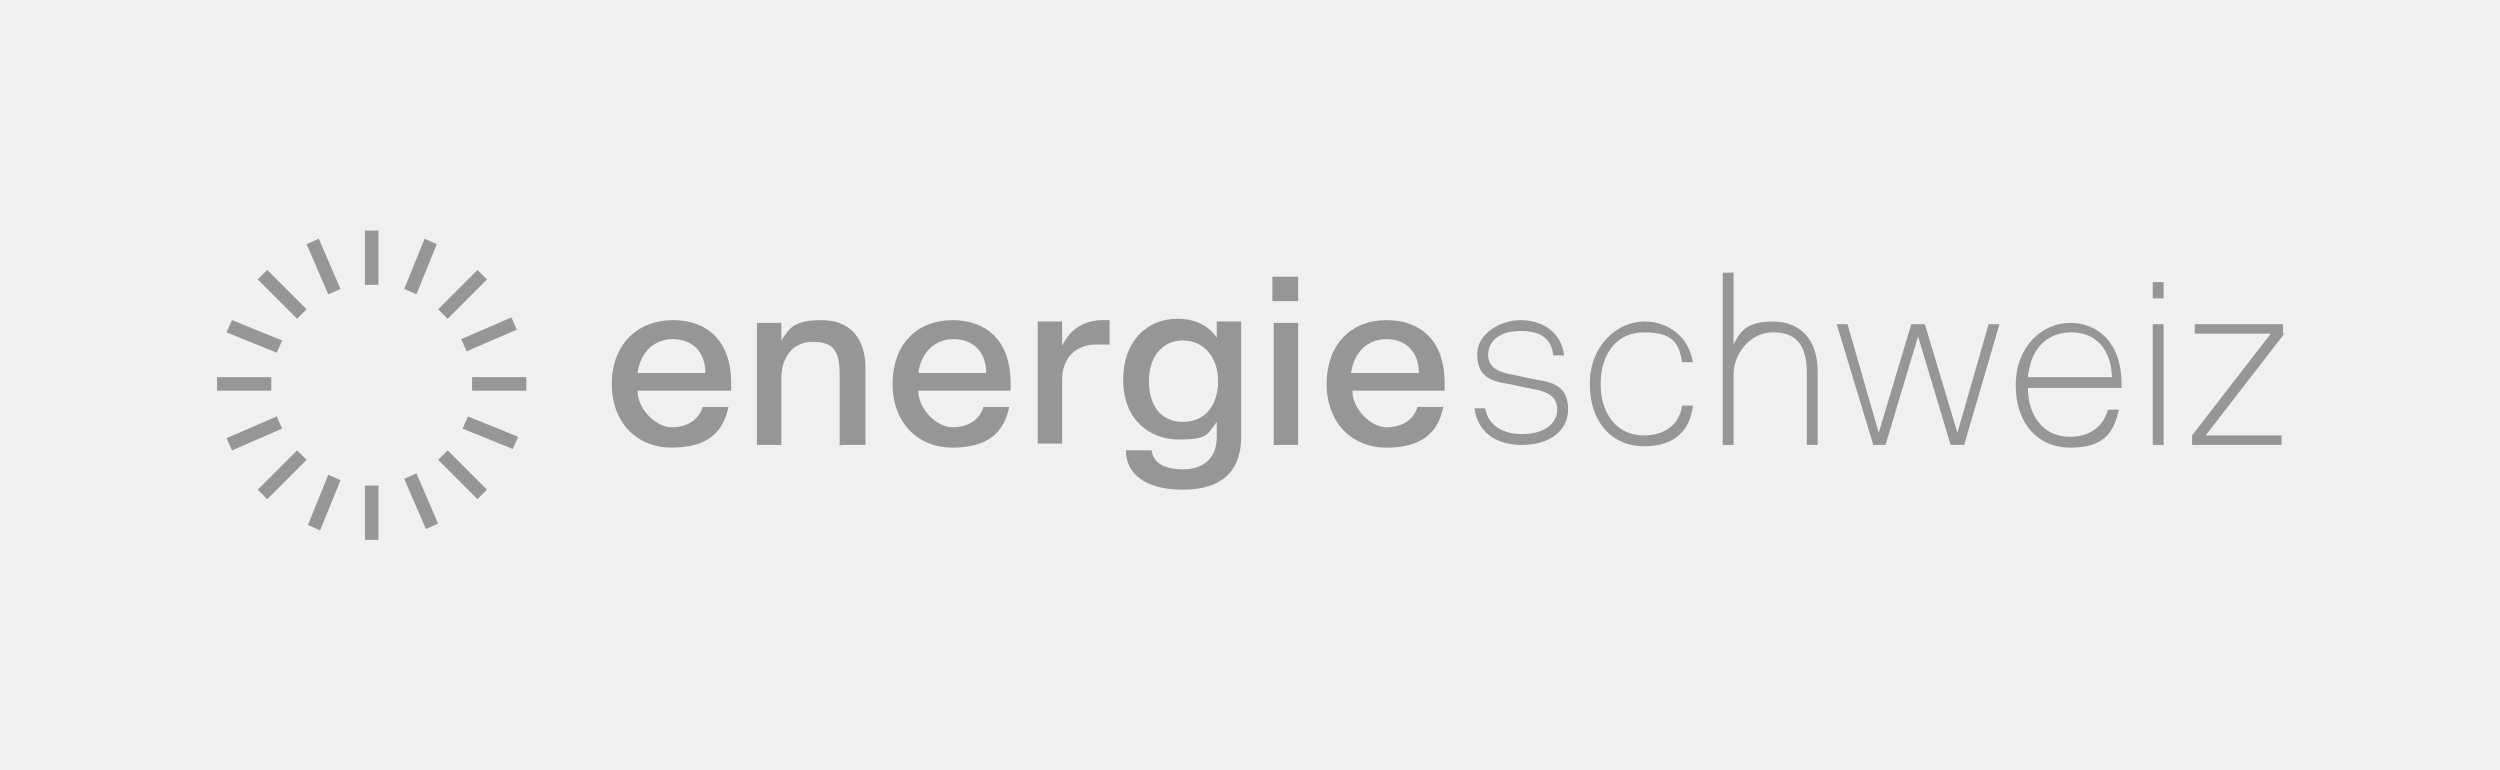
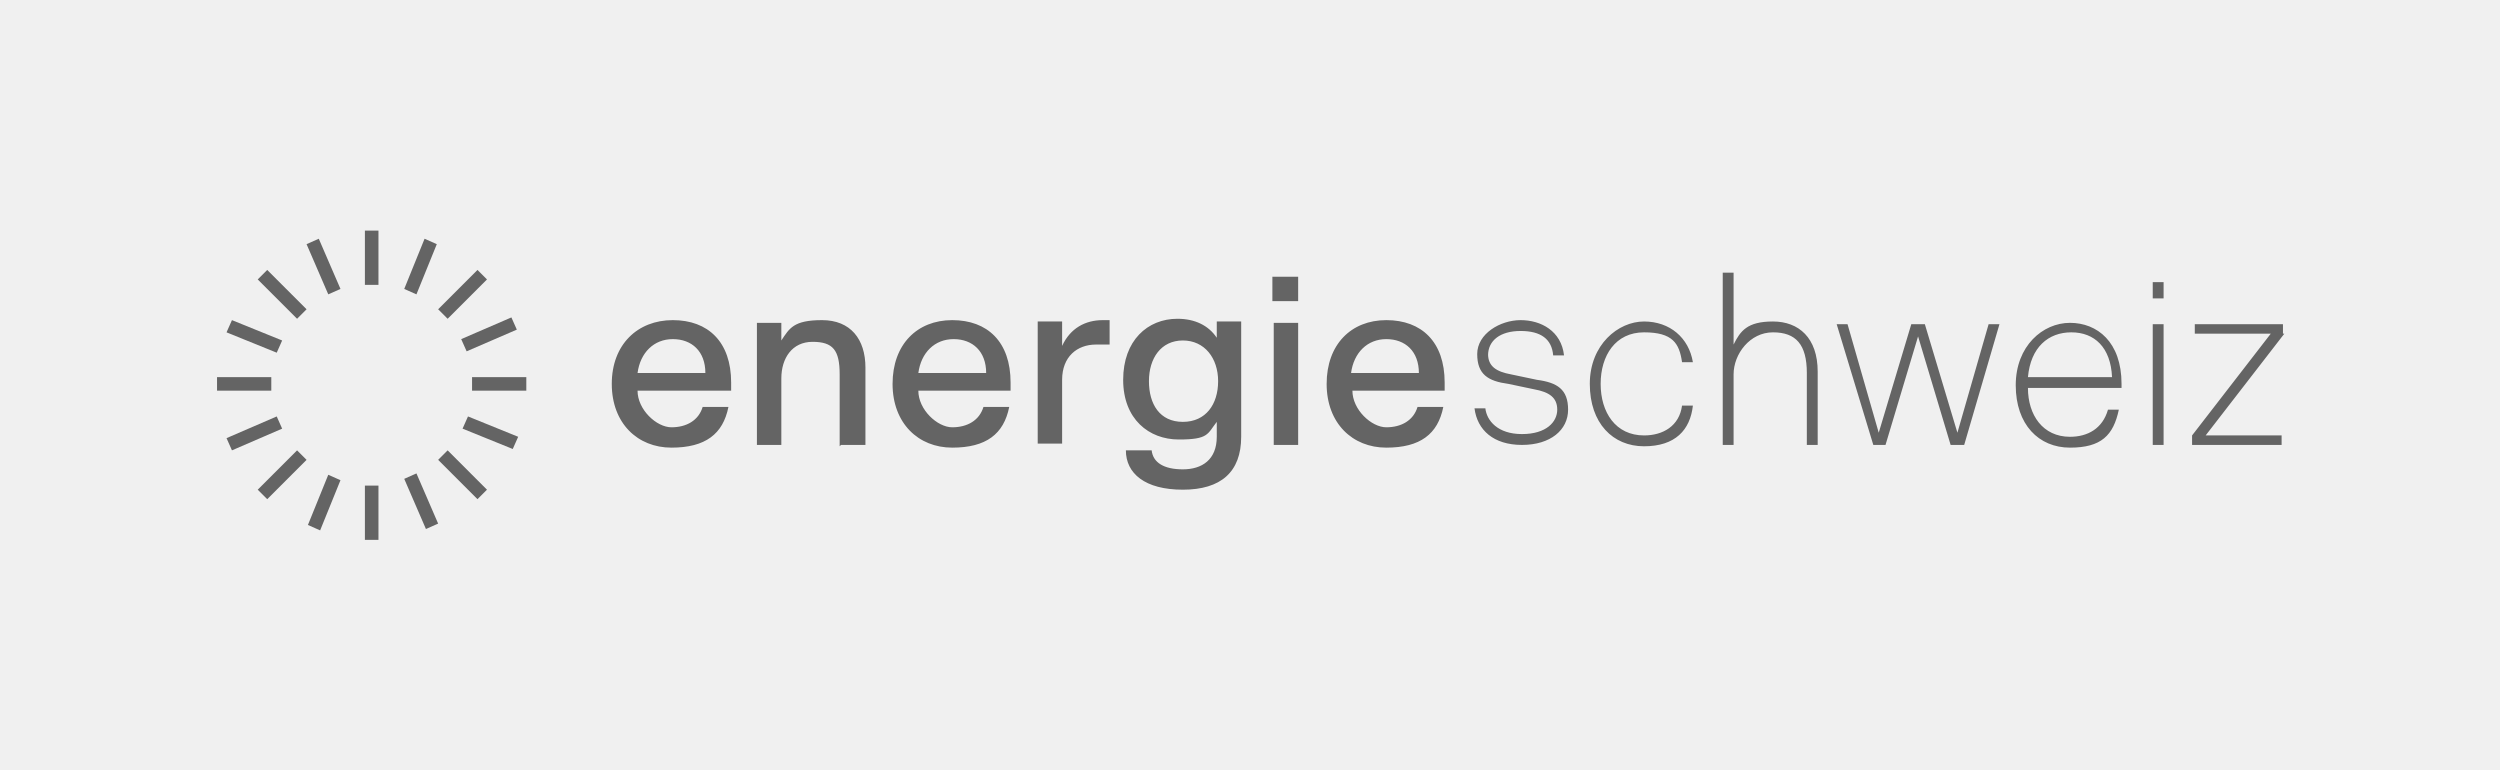
<svg xmlns="http://www.w3.org/2000/svg" id="Ebene_1" version="1.1" viewBox="0 0 184.3 56.7">
  <defs>
    <style>
      .st0 {
        fill: none;
      }

      .st1 {
-         fill: #969696;
+         fill: #646464;
      }

      .st2 {
        fill: #fff;
      }

      .st3 {
        clip-path: url(#clippath);
      }
    </style>
    <clipPath id="clippath">
      <rect class="st0" x="0" y="0" width="184.3" height="56.7" />
    </clipPath>
  </defs>
  <g class="st3">
    <path class="st1" d="M168.3,24.6v-.7h-6.5v.7h5.6l-5.8,7.5v.7h6.6v-.7h-5.6l5.8-7.5ZM158.7,22h.8v-1.2h-.8v1.2ZM156.4,28.6c0-.1,0-.2,0-.3,0-3.1-1.8-4.5-3.8-4.5s-4,1.7-4,4.6,1.7,4.6,4,4.6,3.2-.9,3.6-2.8h-.8c-.4,1.4-1.5,2-2.8,2-2,0-3.1-1.6-3.1-3.6h6.9ZM155.6,27.8h-6.1c.2-2.2,1.5-3.3,3.2-3.3s2.9,1.1,3,3.3M144.8,32.8l2.6-8.9h-.8l-2.3,8-2.4-8h-1l-2.4,8-2.3-8h-.8l2.7,8.9h.9l2.4-8,2.4,8h.9ZM133.2,32.8h.8v-5.4c0-2.5-1.4-3.7-3.3-3.7s-2.4.7-2.9,1.7v-5.3h-.8v12.7h.8v-5.2c0-1.5,1.2-3.1,2.9-3.1s2.5.9,2.5,3v5.3ZM118,28.3c0-2.1,1.1-3.8,3.2-3.8s2.6.8,2.8,2.2h.8c-.3-1.8-1.7-3-3.6-3s-4,1.7-4,4.6,1.7,4.6,4,4.6,3.4-1.2,3.6-3h-.8c-.2,1.5-1.4,2.2-2.8,2.2-2.1,0-3.2-1.7-3.2-3.8M109.7,26.2c0-1.1.9-1.8,2.4-1.8s2.3.6,2.4,1.8h.8c-.2-1.8-1.7-2.6-3.2-2.6s-3.2,1-3.2,2.5.8,2,2.3,2.2l1.9.4c1.1.2,1.7.6,1.7,1.5s-.8,1.8-2.6,1.8-2.6-1-2.7-1.9h-.8c.2,1.6,1.4,2.7,3.5,2.7s3.4-1.1,3.4-2.6-.8-2-2.3-2.2l-1.9-.4c-1.1-.2-1.7-.6-1.7-1.5M99.6,28.8h6.9v-.6c0-3-1.7-4.6-4.3-4.6s-4.4,1.8-4.4,4.7,1.9,4.7,4.4,4.7,3.8-1,4.2-3h-1.9c-.3,1-1.2,1.5-2.3,1.5s-2.5-1.3-2.5-2.7M99.6,27.5c.2-1.5,1.2-2.5,2.6-2.5s2.4.9,2.4,2.5h-5ZM93.8,22.2h1.9v-1.8h-1.9v1.8ZM91.5,32.2v-8.5h-1.8v1.2c-.6-.9-1.6-1.4-2.9-1.4-2.2,0-4,1.6-4,4.5s1.9,4.4,4.1,4.4,2.1-.4,2.8-1.3v1.1c0,1.7-1.1,2.4-2.5,2.4s-2.2-.5-2.3-1.4h-1.9c0,1.7,1.4,2.9,4.2,2.9s4.3-1.3,4.3-3.9M89.8,28.1c0,1.7-.9,3-2.6,3s-2.5-1.3-2.5-3,.9-3,2.5-3,2.6,1.3,2.6,3M80.9,25.4c.3,0,.6,0,.9,0v-1.8c-.2,0-.4,0-.5,0-1.3,0-2.4.6-3,1.9v-1.8h-1.8v9h1.8v-4.7c0-1.7,1.1-2.6,2.5-2.6M67.6,28.8h6.9v-.6c0-3-1.7-4.6-4.3-4.6s-4.4,1.8-4.4,4.7,1.9,4.7,4.4,4.7,3.8-1,4.2-3h-1.9c-.3,1-1.2,1.5-2.3,1.5s-2.5-1.3-2.5-2.7M67.7,27.5c.2-1.5,1.2-2.5,2.6-2.5s2.4.9,2.4,2.5h-5ZM62,32.8h1.8v-5.7c0-2.1-1.1-3.5-3.2-3.5s-2.4.6-3,1.5v-1.3h-1.8v9h1.8v-4.9c0-1.5.8-2.7,2.3-2.7s2,.6,2,2.4v5.3ZM47,28.8h6.9v-.6c0-3-1.7-4.6-4.3-4.6s-4.5,1.8-4.5,4.7,1.9,4.7,4.4,4.7,3.8-1,4.2-3h-1.9c-.3,1-1.2,1.5-2.3,1.5s-2.5-1.3-2.5-2.7M47,27.5c.2-1.5,1.2-2.5,2.6-2.5s2.4.9,2.4,2.5h-5ZM95.7,23.8h-1.8v9h1.8v-9ZM159.5,23.9h-.8v8.9h.8v-8.9Z" />
  </g>
  <path class="st1" d="M26.9,21h1v-4h-1v4ZM29.8,21.3l.9.4,1.5-3.7-.9-.4-1.5,3.7ZM22.6,18l1.6,3.7.9-.4-1.6-3.7-.9.4ZM32.3,22.8l.7.7,2.9-2.9-.7-.7-2.9,2.9ZM19,20.6l2.9,2.9.7-.7-2.9-2.9-.7.7ZM34,25l.4.9,3.7-1.6-.4-.9-3.7,1.6ZM16.7,24.5l3.7,1.5.4-.9-3.7-1.5-.4.9ZM34.8,28.8h4v-1h-4v1ZM16,28.8h4v-1h-4v1ZM34.1,31.6l3.7,1.5.4-.9-3.7-1.5-.4.9ZM16.7,32.3l.4.9,3.7-1.6-.4-.9-3.7,1.6ZM32.3,33.9l2.9,2.9.7-.7-2.9-2.9-.7.7ZM19,36.1l.7.7,2.9-2.9-.7-.7-2.9,2.9ZM29.8,35.3l1.6,3.7.9-.4-1.6-3.7-.9.4ZM22.7,38.7l.9.4,1.5-3.7-.9-.4-1.5,3.7ZM26.9,39.8h1v-4h-1v4Z" />
</svg>
